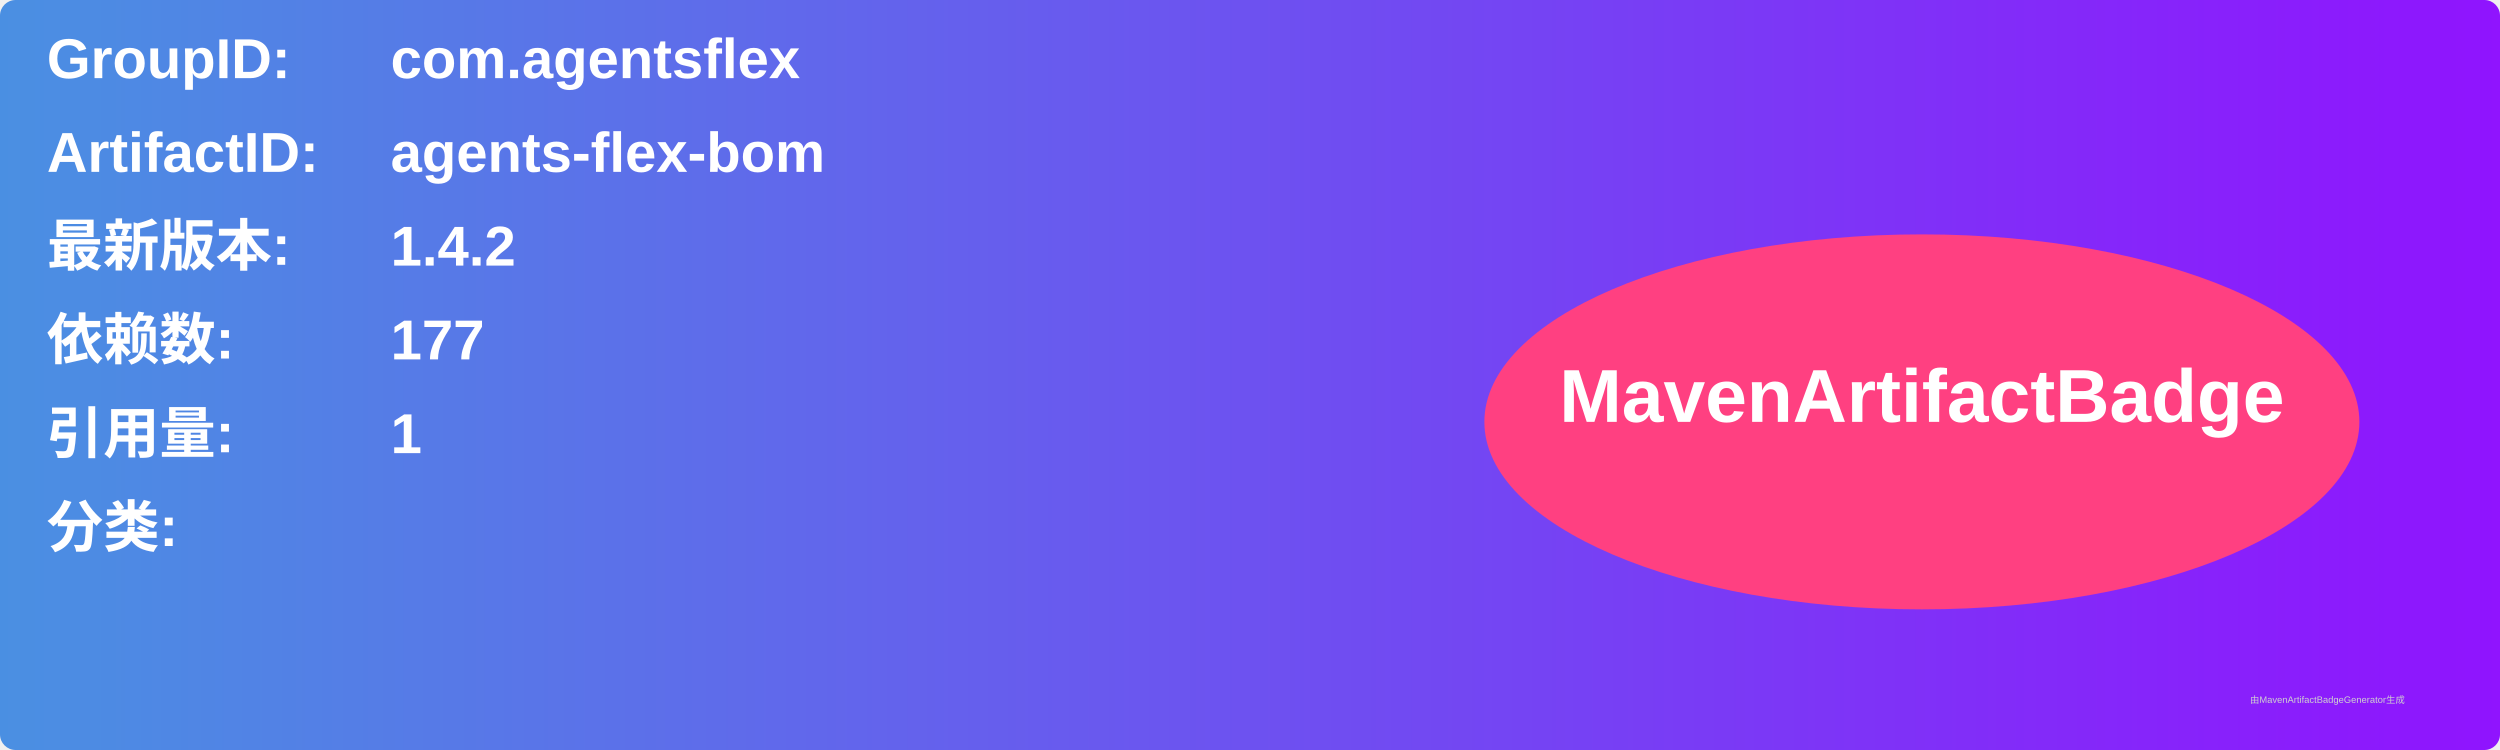
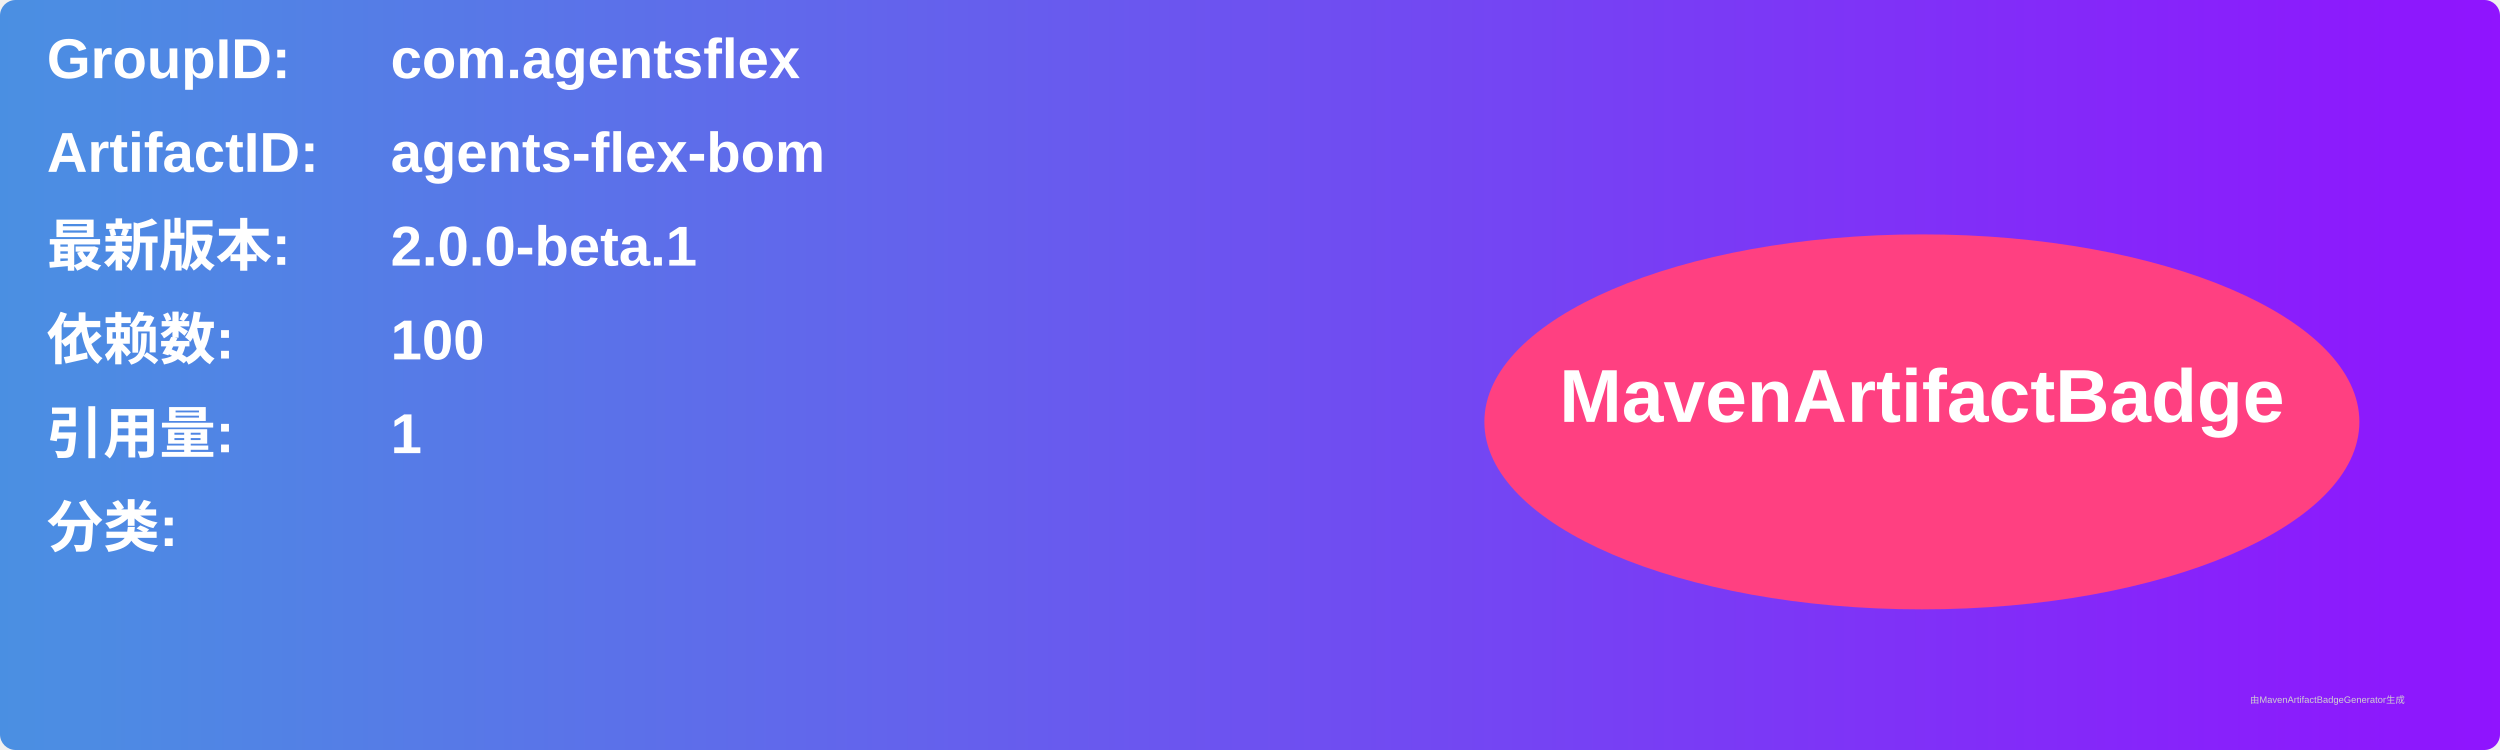
<svg xmlns="http://www.w3.org/2000/svg" width="800" height="240" viewBox="0 0 800 240">
  <linearGradient id="grad" x1="0%" y1="0%" x2="100%" y2="0%">
    <stop offset="0%" stop-color="#4a90e2" />
    <stop offset="100%" stop-color="#9013fe" />
  </linearGradient>
  <rect width="100%" height="100%" rx="5" ry="5" fill="url(#grad)" />
  <g transform="translate(15, 15)">
    <text x="0" y="10" font-family="Arial" font-size="18" fill="white" font-weight="bold" width="260">GroupID:</text>
    <text x="110" y="10" font-family="Arial" font-size="18" fill="white" font-weight="bold" width="460">com.agentsflex</text>
    <text x="0" y="40" font-family="Arial" font-size="18" fill="white" font-weight="bold" width="260">ArtifactID:</text>
    <text x="110" y="40" font-family="Arial" font-size="18" fill="white" font-weight="bold" width="460">agents-flex-bom</text>
    <text x="0" y="70" font-family="Arial" font-size="18" fill="white" font-weight="bold">最新版本:</text>
    <text x="110" y="70" font-family="Arial" font-size="18" fill="white" font-weight="bold">
-       <tspan font-weight="bold">1.4.2</tspan>
+       <tspan font-weight="bold">2.0.0-beta.1</tspan>
    </text>
    <text x="0" y="100" font-family="Arial" font-size="18" fill="white" font-weight="bold">依赖数: </text>
    <text x="110" y="100" font-family="Arial" font-size="18" fill="white">
-       <tspan font-weight="bold">177</tspan>
+       <tspan font-weight="bold">100</tspan>
    </text>
    <text x="0" y="130" font-family="Arial" font-size="18" fill="white" font-weight="bold">引用量: </text>
    <text x="110" y="130" font-family="Arial" font-size="18" fill="white">
      <tspan font-weight="bold">1</tspan>
    </text>
    <text x="0" y="160" font-family="Arial" font-size="18" fill="white" font-weight="bold">分类:</text>
    <text x="10" y="190" font-family="Arial" font-size="10" fill="white">
      <tspan font-weight="bold" />
    </text>
    <ellipse cx="600" cy="120" rx="140" ry="60" fill="#ff4081" />
    <text x="600" y="120" text-anchor="middle" font-family="Arial" font-size="24" fill="white" font-weight="bold">MavenArtifactBadge</text>
  </g>
  <text x="720" y="225" font-family="Arial" font-size="3" fill="#d0d0d0">由MavenArtifactBadgeGenerator生成</text>
</svg>
